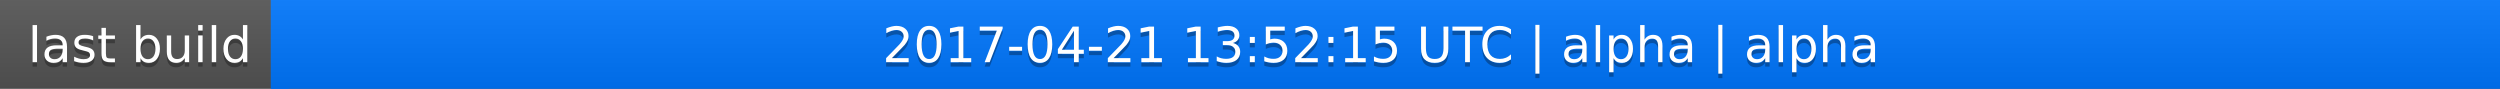
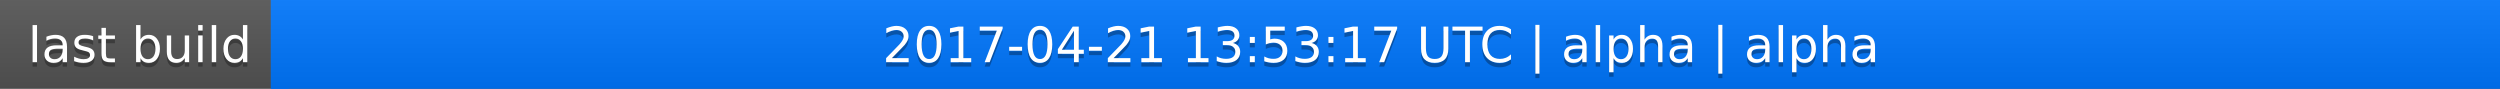
<svg xmlns="http://www.w3.org/2000/svg" width="563" height="20">
  <linearGradient id="a" x2="0" y2="100%">
    <stop offset="0" stop-color="#bbb" stop-opacity=".1" />
    <stop offset="1" stop-opacity=".1" />
  </linearGradient>
  <rect rx="0" width="563" height="20" fill="#555" />
  <rect rx="0" x="61" width="502" height="20" fill="#07f" />
  <path fill="#07f" d="M61 0h4v20h-4z" />
  <rect rx="0" width="563" height="20" fill="url(#a)" />
  <g fill="#fff" text-anchor="middle" font-family="DejaVu Sans,Verdana,Geneva,sans-serif" font-size="11">
    <text x="31.5" y="15" fill="#010101" fill-opacity=".3">last build</text>
    <text x="31.5" y="14">last build</text>
-     <text x="311" y="15" fill="#010101" fill-opacity=".3">2017-04-21 13:52:15 UTC | alpha | alpha</text>
-     <text x="311" y="14">2017-04-21 13:52:15 UTC | alpha | alpha</text>
+     <text x="311" y="15" fill="#010101" fill-opacity=".3">2017-04-21 13:53:17 UTC | alpha | alpha</text>
+     <text x="311" y="14">2017-04-21 13:53:17 UTC | alpha | alpha</text>
  </g>
</svg>
